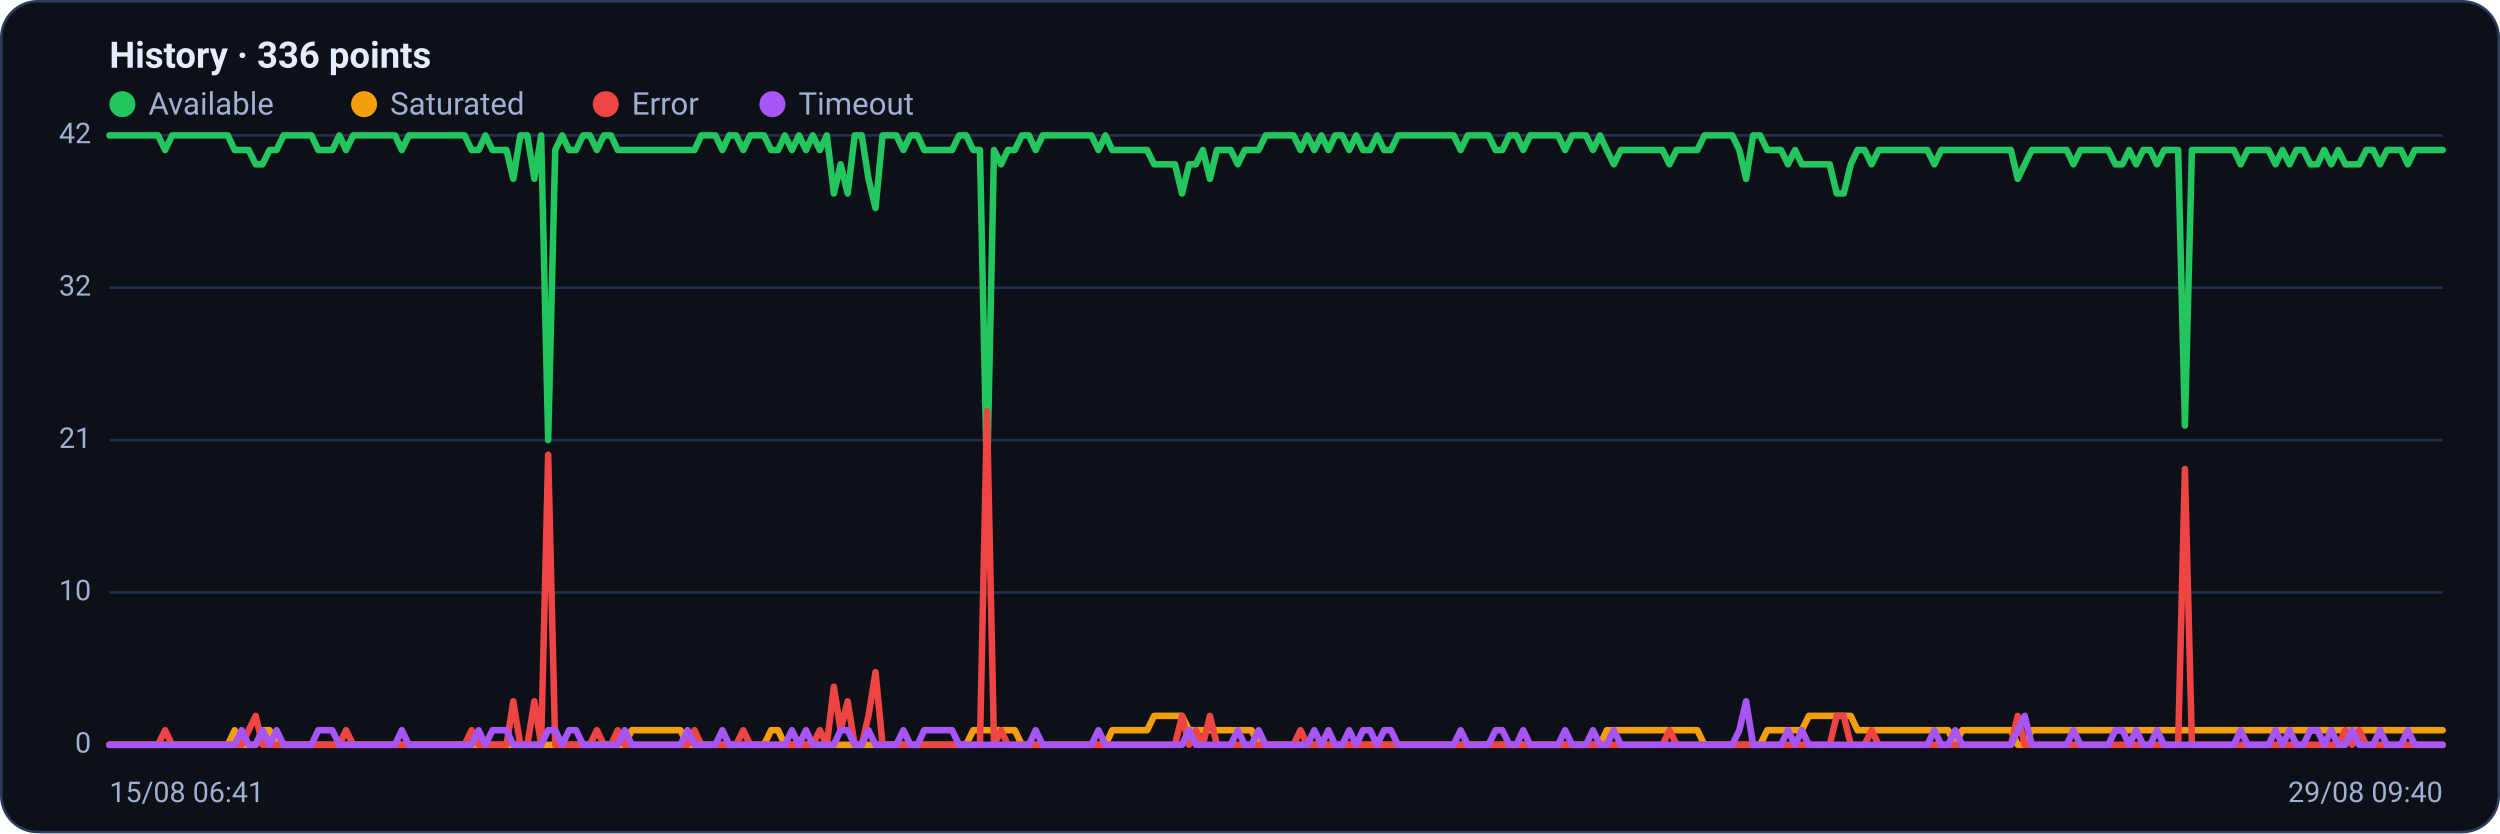
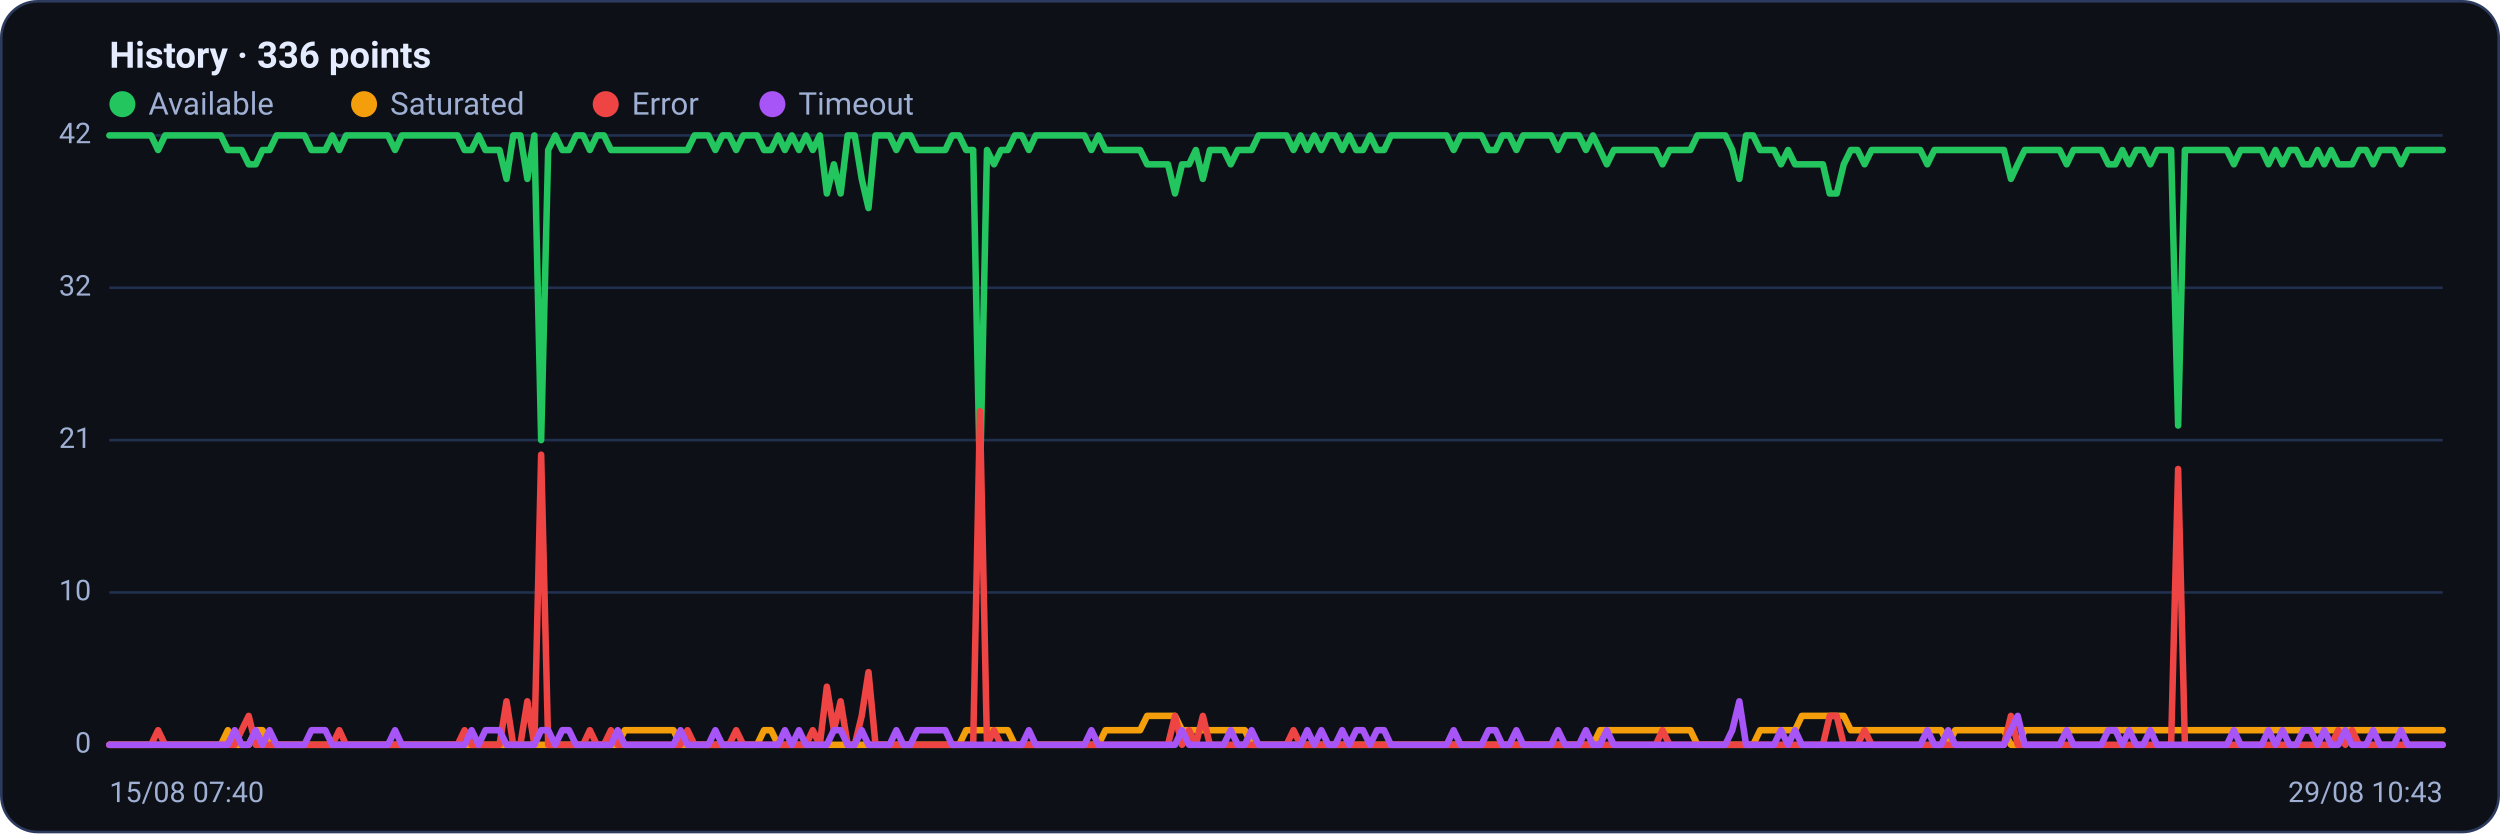
<svg xmlns="http://www.w3.org/2000/svg" viewBox="0 0 960 320" width="960" height="320" font-family="Segoe UI, system-ui, -apple-system, Roboto, Helvetica, Arial, sans-serif" role="img" aria-label="Availability history per region">
  <rect x="0.5" y="0.5" width="959" height="319" rx="14" fill="#0d1117" stroke="#2c3a5e" />
  <text x="42" y="26" font-size="14" font-weight="600" fill="#e6ecff">History · 336 points</text>
  <circle cx="47" cy="40" r="5" fill="#22c55e" />
  <text x="57" y="44" font-size="12" fill="#9fb0d4">Available</text>
  <circle cx="139.8" cy="40" r="5" fill="#f59e0b" />
  <text x="149.8" y="44" font-size="12" fill="#9fb0d4">Saturated</text>
  <circle cx="232.6" cy="40" r="5" fill="#ef4444" />
  <text x="242.6" y="44" font-size="12" fill="#9fb0d4">Error</text>
  <circle cx="296.6" cy="40" r="5" fill="#a855f7" />
  <text x="306.6" y="44" font-size="12" fill="#9fb0d4">Timeout</text>
  <line x1="42" y1="286.0" x2="938" y2="286.0" stroke="#21304f" stroke-width="1" />
  <text x="35" y="289.0" text-anchor="end" font-size="11" fill="#9fb0d4">0</text>
  <line x1="42" y1="227.5" x2="938" y2="227.5" stroke="#21304f" stroke-width="1" />
  <text x="35" y="230.5" text-anchor="end" font-size="11" fill="#9fb0d4">10</text>
  <line x1="42" y1="169.0" x2="938" y2="169.0" stroke="#21304f" stroke-width="1" />
  <text x="35" y="172.0" text-anchor="end" font-size="11" fill="#9fb0d4">21</text>
  <line x1="42" y1="110.5" x2="938" y2="110.5" stroke="#21304f" stroke-width="1" />
  <text x="35" y="113.5" text-anchor="end" font-size="11" fill="#9fb0d4">32</text>
  <line x1="42" y1="52.0" x2="938" y2="52.0" stroke="#21304f" stroke-width="1" />
  <text x="35" y="55.0" text-anchor="end" font-size="11" fill="#9fb0d4">42</text>
-   <polyline fill="none" stroke="#22c55e" stroke-width="2.5" stroke-linejoin="round" stroke-linecap="round" points="42.0,52.0 44.7,52.0 47.3,52.0 50.0,52.0 52.7,52.0 55.4,52.0 58.0,52.0 60.7,52.0 63.4,57.6 66.1,52.0 68.7,52.0 71.4,52.0 74.1,52.0 76.8,52.0 79.4,52.0 82.1,52.0 84.8,52.0 87.5,52.0 90.1,57.6 92.8,57.6 95.5,57.6 98.2,63.1 100.8,63.1 103.5,57.6 106.2,57.6 108.9,52.0 111.5,52.0 114.2,52.0 116.9,52.0 119.6,52.0 122.2,57.6 124.9,57.6 127.6,57.6 130.3,52.0 132.9,57.6 135.6,52.0 138.3,52.0 141.0,52.0 143.6,52.0 146.3,52.0 149.0,52.0 151.7,52.0 154.3,57.6 157.0,52.0 159.7,52.0 162.4,52.0 165.0,52.0 167.7,52.0 170.4,52.0 173.1,52.0 175.7,52.0 178.4,52.0 181.1,57.6 183.8,57.6 186.4,52.0 189.1,57.6 191.8,57.6 194.5,57.6 197.1,68.7 199.8,52.0 202.5,52.0 205.2,68.7 207.8,52.0 210.5,169.0 213.2,57.6 215.9,52.0 218.5,57.6 221.2,57.6 223.9,52.0 226.5,52.0 229.2,57.6 231.9,52.0 234.6,52.0 237.2,57.6 239.9,57.6 242.6,57.6 245.3,57.6 247.9,57.6 250.6,57.6 253.3,57.6 256.0,57.6 258.6,57.6 261.3,57.6 264.0,57.6 266.7,57.6 269.3,52.0 272.0,52.0 274.7,52.0 277.4,57.6 280.0,52.0 282.7,52.0 285.4,57.6 288.1,52.0 290.7,52.0 293.4,52.0 296.1,57.6 298.8,57.6 301.4,52.0 304.1,57.6 306.8,52.0 309.5,57.6 312.1,52.0 314.8,57.6 317.5,52.0 320.2,74.3 322.8,63.1 325.5,74.3 328.2,52.0 330.9,52.0 333.5,68.7 336.2,79.9 338.9,52.0 341.6,52.0 344.2,52.0 346.9,57.6 349.6,52.0 352.3,52.0 354.9,57.6 357.6,57.6 360.3,57.6 363.0,57.6 365.6,57.6 368.3,52.0 371.0,52.0 373.7,57.6 376.3,57.6 379.0,185.7 381.7,57.6 384.4,63.1 387.0,57.6 389.7,57.6 392.4,52.0 395.1,52.0 397.7,57.6 400.4,52.0 403.1,52.0 405.7,52.0 408.4,52.0 411.1,52.0 413.8,52.0 416.4,52.0 419.1,52.0 421.8,57.6 424.5,52.0 427.1,57.6 429.8,57.6 432.5,57.6 435.2,57.6 437.8,57.6 440.5,57.6 443.2,63.1 445.9,63.1 448.5,63.1 451.2,63.1 453.9,74.3 456.6,63.1 459.2,63.1 461.9,57.6 464.6,68.7 467.3,57.6 469.9,57.6 472.6,57.6 475.3,63.1 478.0,57.6 480.6,57.6 483.3,57.6 486.0,52.0 488.7,52.0 491.3,52.0 494.0,52.0 496.7,52.0 499.4,57.6 502.0,52.0 504.7,57.6 507.4,52.0 510.1,57.6 512.7,52.0 515.4,52.0 518.1,57.6 520.8,52.0 523.4,57.6 526.1,57.6 528.8,52.0 531.5,57.6 534.1,57.6 536.8,52.0 539.5,52.0 542.2,52.0 544.8,52.0 547.5,52.0 550.2,52.0 552.9,52.0 555.5,52.0 558.2,52.0 560.9,57.6 563.6,52.0 566.2,52.0 568.9,52.0 571.6,52.0 574.3,57.6 576.9,57.6 579.6,52.0 582.3,52.0 584.9,57.6 587.6,52.0 590.3,52.0 593.0,52.0 595.6,52.0 598.3,52.0 601.0,57.6 603.7,52.0 606.3,52.0 609.0,52.0 611.7,57.6 614.4,52.0 617.0,57.6 619.7,63.1 622.4,57.6 625.1,57.6 627.7,57.6 630.4,57.6 633.1,57.6 635.8,57.6 638.4,57.6 641.1,63.1 643.8,57.6 646.5,57.6 649.1,57.6 651.8,57.6 654.5,52.0 657.2,52.0 659.8,52.0 662.5,52.0 665.2,52.0 667.9,57.6 670.5,68.7 673.2,52.0 675.9,52.0 678.6,57.6 681.2,57.6 683.9,57.6 686.6,63.1 689.3,57.6 691.9,63.1 694.6,63.1 697.3,63.1 700.0,63.1 702.6,63.1 705.3,74.3 708.0,74.3 710.7,63.1 713.3,57.6 716.0,57.6 718.7,63.1 721.4,57.6 724.0,57.6 726.7,57.6 729.4,57.6 732.1,57.6 734.7,57.6 737.4,57.6 740.1,57.6 742.8,63.1 745.4,57.6 748.1,57.6 750.8,57.6 753.5,57.6 756.1,57.6 758.8,57.6 761.5,57.6 764.1,57.6 766.8,57.6 769.5,57.6 772.2,57.6 774.8,68.7 777.5,63.1 780.2,57.6 782.9,57.6 785.5,57.6 788.2,57.6 790.9,57.6 793.6,57.6 796.2,63.1 798.9,57.6 801.6,57.6 804.3,57.6 806.9,57.6 809.6,57.6 812.3,63.1 815.0,63.1 817.6,57.6 820.3,63.1 823.0,57.6 825.7,57.6 828.3,63.1 831.0,57.6 833.7,57.6 836.4,57.6 839.0,163.4 841.7,57.6 844.4,57.6 847.1,57.6 849.7,57.6 852.4,57.6 855.1,57.6 857.8,57.6 860.4,63.1 863.1,57.6 865.8,57.6 868.5,57.6 871.1,57.6 873.8,63.1 876.5,57.6 879.2,63.1 881.8,57.6 884.5,57.6 887.2,63.1 889.9,63.1 892.5,57.6 895.2,63.1 897.9,57.6 900.6,63.1 903.2,63.1 905.9,63.1 908.6,57.6 911.3,57.6 913.9,63.1 916.6,57.6 919.3,57.6 922.0,57.6 924.6,63.1 927.3,57.6 930.0,57.6 932.7,57.6 935.3,57.6 938.0,57.6" />
-   <polyline fill="none" stroke="#f59e0b" stroke-width="2.5" stroke-linejoin="round" stroke-linecap="round" points="42.0,286.0 44.7,286.0 47.3,286.0 50.0,286.0 52.7,286.0 55.4,286.0 58.0,286.0 60.7,286.0 63.4,286.0 66.1,286.0 68.7,286.0 71.4,286.0 74.1,286.0 76.8,286.0 79.4,286.0 82.1,286.0 84.8,286.0 87.5,286.0 90.1,280.4 92.8,286.0 95.5,286.0 98.2,286.0 100.8,280.4 103.5,280.4 106.2,286.0 108.9,286.0 111.5,286.0 114.2,286.0 116.9,286.0 119.6,286.0 122.2,286.0 124.9,286.0 127.6,286.0 130.3,286.0 132.9,286.0 135.6,286.0 138.3,286.0 141.0,286.0 143.6,286.0 146.3,286.0 149.0,286.0 151.7,286.0 154.3,286.0 157.0,286.0 159.7,286.0 162.4,286.0 165.0,286.0 167.7,286.0 170.4,286.0 173.1,286.0 175.7,286.0 178.4,286.0 181.1,286.0 183.8,286.0 186.4,286.0 189.1,286.0 191.8,286.0 194.5,286.0 197.1,286.0 199.8,286.0 202.5,286.0 205.2,286.0 207.8,286.0 210.5,286.0 213.2,286.0 215.9,286.0 218.5,286.0 221.2,286.0 223.9,286.0 226.5,286.0 229.2,286.0 231.9,286.0 234.6,286.0 237.2,286.0 239.9,286.0 242.6,280.4 245.3,280.4 247.9,280.4 250.6,280.4 253.3,280.4 256.0,280.4 258.6,280.4 261.3,280.4 264.0,286.0 266.7,286.0 269.3,286.0 272.0,286.0 274.7,286.0 277.4,286.0 280.0,286.0 282.7,286.0 285.4,286.0 288.1,286.0 290.7,286.0 293.4,286.0 296.1,280.4 298.8,280.4 301.4,286.0 304.1,286.0 306.8,286.0 309.5,286.0 312.1,286.0 314.8,286.0 317.5,286.0 320.2,286.0 322.8,286.0 325.5,286.0 328.2,286.0 330.9,286.0 333.5,286.0 336.2,286.0 338.9,286.0 341.6,286.0 344.2,286.0 346.9,286.0 349.6,286.0 352.3,286.0 354.9,286.0 357.6,286.0 360.3,286.0 363.0,286.0 365.6,286.0 368.3,286.0 371.0,286.0 373.7,280.4 376.3,280.4 379.0,280.4 381.7,280.4 384.4,280.4 387.0,280.4 389.7,280.4 392.4,286.0 395.1,286.0 397.7,286.0 400.4,286.0 403.1,286.0 405.7,286.0 408.4,286.0 411.1,286.0 413.8,286.0 416.4,286.0 419.1,286.0 421.8,286.0 424.5,286.0 427.1,280.4 429.8,280.4 432.5,280.4 435.2,280.4 437.8,280.4 440.5,280.4 443.2,274.9 445.9,274.9 448.5,274.9 451.2,274.9 453.9,274.9 456.6,280.4 459.2,280.4 461.9,280.4 464.6,280.4 467.3,280.4 469.9,280.4 472.6,280.4 475.3,280.4 478.0,280.4 480.6,280.4 483.3,286.0 486.0,286.0 488.7,286.0 491.3,286.0 494.0,286.0 496.7,286.0 499.4,286.0 502.0,286.0 504.7,286.0 507.4,286.0 510.1,286.0 512.7,286.0 515.4,286.0 518.1,286.0 520.8,286.0 523.4,286.0 526.1,286.0 528.8,286.0 531.5,286.0 534.1,286.0 536.8,286.0 539.5,286.0 542.2,286.0 544.8,286.0 547.5,286.0 550.2,286.0 552.9,286.0 555.5,286.0 558.2,286.0 560.9,286.0 563.6,286.0 566.2,286.0 568.9,286.0 571.6,286.0 574.3,286.0 576.9,286.0 579.6,286.0 582.3,286.0 584.9,286.0 587.6,286.0 590.3,286.0 593.0,286.0 595.6,286.0 598.3,286.0 601.0,286.0 603.7,286.0 606.3,286.0 609.0,286.0 611.7,286.0 614.4,286.0 617.0,280.4 619.7,280.4 622.4,280.4 625.1,280.4 627.7,280.4 630.4,280.4 633.1,280.4 635.8,280.4 638.4,280.4 641.1,280.4 643.8,280.4 646.5,280.4 649.1,280.4 651.8,280.4 654.5,286.0 657.2,286.0 659.8,286.0 662.5,286.0 665.2,286.0 667.9,286.0 670.5,286.0 673.2,286.0 675.9,286.0 678.6,280.4 681.2,280.4 683.9,280.4 686.6,280.4 689.3,280.4 691.9,280.4 694.6,274.9 697.3,274.9 700.0,274.9 702.6,274.9 705.3,274.9 708.0,274.9 710.7,274.9 713.3,280.4 716.0,280.4 718.7,280.4 721.4,280.4 724.0,280.4 726.7,280.4 729.4,280.4 732.1,280.4 734.7,280.4 737.4,280.4 740.1,280.4 742.8,280.4 745.4,280.4 748.1,280.4 750.8,286.0 753.5,280.4 756.1,280.4 758.8,280.4 761.5,280.4 764.1,280.4 766.8,280.4 769.5,280.4 772.2,280.4 774.8,286.0 777.5,286.0 780.2,280.4 782.9,280.4 785.5,280.4 788.2,280.4 790.9,280.4 793.6,280.4 796.2,280.4 798.9,280.4 801.6,280.4 804.3,280.4 806.9,280.4 809.6,280.4 812.3,280.4 815.0,280.4 817.6,280.4 820.3,280.4 823.0,280.4 825.7,280.4 828.3,280.4 831.0,280.4 833.7,280.4 836.4,280.4 839.0,280.4 841.7,280.4 844.4,280.4 847.1,280.4 849.7,280.4 852.4,280.4 855.1,280.4 857.8,280.4 860.4,280.4 863.1,280.4 865.8,280.4 868.5,280.4 871.1,280.4 873.8,280.4 876.5,280.4 879.2,280.4 881.8,280.4 884.5,280.4 887.2,280.4 889.9,280.4 892.5,280.4 895.2,280.4 897.9,280.4 900.6,280.4 903.2,280.4 905.9,280.4 908.6,280.4 911.3,280.4 913.9,280.4 916.6,280.4 919.3,280.4 922.0,280.4 924.6,280.4 927.3,280.4 930.0,280.4 932.7,280.4 935.3,280.4 938.0,280.4" />
-   <polyline fill="none" stroke="#ef4444" stroke-width="2.5" stroke-linejoin="round" stroke-linecap="round" points="42.0,286.0 44.7,286.0 47.3,286.0 50.0,286.0 52.7,286.0 55.4,286.0 58.0,286.0 60.7,286.0 63.4,280.4 66.1,286.0 68.7,286.0 71.4,286.0 74.1,286.0 76.8,286.0 79.4,286.0 82.1,286.0 84.8,286.0 87.5,286.0 90.1,286.0 92.8,286.0 95.5,280.4 98.2,274.9 100.8,286.0 103.5,286.0 106.2,286.0 108.9,286.0 111.5,286.0 114.2,286.0 116.9,286.0 119.6,286.0 122.2,286.0 124.9,286.0 127.6,286.0 130.3,286.0 132.9,280.4 135.6,286.0 138.3,286.0 141.0,286.0 143.6,286.0 146.3,286.0 149.0,286.0 151.7,286.0 154.3,286.0 157.0,286.0 159.7,286.0 162.4,286.0 165.0,286.0 167.7,286.0 170.4,286.0 173.1,286.0 175.7,286.0 178.4,286.0 181.1,280.4 183.8,286.0 186.4,286.0 189.1,286.0 191.8,286.0 194.5,286.0 197.1,269.3 199.8,286.0 202.5,286.0 205.2,269.3 207.8,286.0 210.5,174.6 213.2,286.0 215.9,286.0 218.5,286.0 221.2,286.0 223.9,286.0 226.5,286.0 229.2,280.4 231.9,286.0 234.6,286.0 237.2,280.4 239.9,286.0 242.6,286.0 245.3,286.0 247.9,286.0 250.6,286.0 253.3,286.0 256.0,286.0 258.6,286.0 261.3,286.0 264.0,286.0 266.7,280.4 269.3,286.0 272.0,286.0 274.7,286.0 277.4,286.0 280.0,286.0 282.7,286.0 285.4,280.4 288.1,286.0 290.7,286.0 293.4,286.0 296.1,286.0 298.8,286.0 301.4,286.0 304.1,286.0 306.8,286.0 309.5,286.0 312.1,286.0 314.8,280.4 317.5,286.0 320.2,263.7 322.8,280.4 325.5,269.3 328.2,286.0 330.9,286.0 333.5,274.9 336.2,258.1 338.9,286.0 341.6,286.0 344.2,286.0 346.9,286.0 349.6,286.0 352.3,286.0 354.9,286.0 357.6,286.0 360.3,286.0 363.0,286.0 365.6,286.0 368.3,286.0 371.0,286.0 373.7,286.0 376.3,286.0 379.0,157.9 381.7,286.0 384.4,280.4 387.0,286.0 389.7,286.0 392.4,286.0 395.1,286.0 397.7,286.0 400.4,286.0 403.1,286.0 405.7,286.0 408.4,286.0 411.1,286.0 413.8,286.0 416.4,286.0 419.1,286.0 421.8,286.0 424.5,286.0 427.1,286.0 429.8,286.0 432.5,286.0 435.2,286.0 437.8,286.0 440.5,286.0 443.2,286.0 445.9,286.0 448.5,286.0 451.2,286.0 453.9,274.9 456.6,286.0 459.2,280.4 461.9,286.0 464.6,274.9 467.3,286.0 469.9,286.0 472.6,286.0 475.3,286.0 478.0,286.0 480.6,286.0 483.3,286.0 486.0,286.0 488.7,286.0 491.3,286.0 494.0,286.0 496.7,286.0 499.4,280.4 502.0,286.0 504.7,286.0 507.4,286.0 510.1,286.0 512.7,286.0 515.4,286.0 518.1,286.0 520.8,286.0 523.4,286.0 526.1,286.0 528.8,286.0 531.5,286.0 534.1,286.0 536.8,286.0 539.5,286.0 542.2,286.0 544.8,286.0 547.5,286.0 550.2,286.0 552.9,286.0 555.5,286.0 558.2,286.0 560.9,286.0 563.6,286.0 566.2,286.0 568.9,286.0 571.6,286.0 574.3,286.0 576.9,286.0 579.6,286.0 582.3,286.0 584.9,286.0 587.6,286.0 590.3,286.0 593.0,286.0 595.6,286.0 598.3,286.0 601.0,286.0 603.7,286.0 606.3,286.0 609.0,286.0 611.7,286.0 614.4,286.0 617.0,286.0 619.7,286.0 622.4,286.0 625.1,286.0 627.7,286.0 630.4,286.0 633.1,286.0 635.8,286.0 638.4,286.0 641.1,280.4 643.8,286.0 646.5,286.0 649.1,286.0 651.8,286.0 654.5,286.0 657.2,286.0 659.8,286.0 662.5,286.0 665.2,286.0 667.9,286.0 670.5,286.0 673.2,286.0 675.9,286.0 678.6,286.0 681.2,286.0 683.9,286.0 686.6,286.0 689.3,286.0 691.9,286.0 694.6,286.0 697.3,286.0 700.0,286.0 702.6,286.0 705.3,274.9 708.0,274.9 710.7,286.0 713.3,286.0 716.0,286.0 718.7,280.4 721.4,286.0 724.0,286.0 726.7,286.0 729.4,286.0 732.1,286.0 734.7,286.0 737.4,286.0 740.1,286.0 742.8,286.0 745.4,286.0 748.1,286.0 750.8,286.0 753.5,286.0 756.1,286.0 758.8,286.0 761.5,286.0 764.1,286.0 766.8,286.0 769.5,286.0 772.2,286.0 774.8,274.9 777.5,286.0 780.2,286.0 782.9,286.0 785.5,286.0 788.2,286.0 790.9,286.0 793.6,286.0 796.2,286.0 798.9,286.0 801.6,286.0 804.3,286.0 806.9,286.0 809.6,286.0 812.3,286.0 815.0,286.0 817.6,286.0 820.3,286.0 823.0,286.0 825.7,286.0 828.3,286.0 831.0,286.0 833.7,286.0 836.4,286.0 839.0,180.1 841.7,286.0 844.4,286.0 847.1,286.0 849.7,286.0 852.4,286.0 855.1,286.0 857.8,286.0 860.4,286.0 863.1,286.0 865.8,286.0 868.5,286.0 871.1,286.0 873.8,286.0 876.5,286.0 879.2,286.0 881.8,286.0 884.5,286.0 887.2,286.0 889.9,286.0 892.5,286.0 895.2,286.0 897.9,286.0 900.6,280.4 903.2,286.0 905.9,280.4 908.6,286.0 911.3,286.0 913.9,286.0 916.6,286.0 919.3,286.0 922.0,286.0 924.6,286.0 927.3,286.0 930.0,286.0 932.7,286.0 935.3,286.0 938.0,286.0" />
-   <polyline fill="none" stroke="#a855f7" stroke-width="2.5" stroke-linejoin="round" stroke-linecap="round" points="42.0,286.0 44.7,286.0 47.3,286.0 50.0,286.0 52.7,286.0 55.4,286.0 58.0,286.0 60.7,286.0 63.4,286.0 66.1,286.0 68.7,286.0 71.4,286.0 74.1,286.0 76.8,286.0 79.4,286.0 82.1,286.0 84.8,286.0 87.5,286.0 90.1,286.0 92.8,280.4 95.5,286.0 98.2,286.0 100.8,280.4 103.5,286.0 106.2,280.4 108.9,286.0 111.5,286.0 114.2,286.0 116.9,286.0 119.6,286.0 122.2,280.4 124.9,280.4 127.6,280.4 130.3,286.0 132.9,286.0 135.6,286.0 138.3,286.0 141.0,286.0 143.6,286.0 146.3,286.0 149.0,286.0 151.7,286.0 154.3,280.4 157.0,286.0 159.7,286.0 162.4,286.0 165.0,286.0 167.7,286.0 170.4,286.0 173.1,286.0 175.7,286.0 178.4,286.0 181.1,286.0 183.8,280.4 186.4,286.0 189.1,280.4 191.8,280.4 194.5,280.4 197.1,286.0 199.8,286.0 202.5,286.0 205.2,286.0 207.8,286.0 210.5,280.4 213.2,280.4 215.9,286.0 218.5,280.4 221.2,280.4 223.9,286.0 226.5,286.0 229.2,286.0 231.9,286.0 234.6,286.0 237.2,286.0 239.9,280.4 242.6,286.0 245.3,286.0 247.9,286.0 250.6,286.0 253.3,286.0 256.0,286.0 258.6,286.0 261.3,286.0 264.0,280.4 266.7,286.0 269.3,286.0 272.0,286.0 274.7,286.0 277.4,280.4 280.0,286.0 282.7,286.0 285.4,286.0 288.1,286.0 290.7,286.0 293.4,286.0 296.1,286.0 298.8,286.0 301.4,286.0 304.1,280.4 306.8,286.0 309.5,280.4 312.1,286.0 314.8,286.0 317.5,286.0 320.2,286.0 322.8,280.4 325.5,280.4 328.2,286.0 330.9,286.0 333.5,280.4 336.2,286.0 338.9,286.0 341.6,286.0 344.2,286.0 346.9,280.4 349.6,286.0 352.3,286.0 354.9,280.4 357.6,280.4 360.3,280.4 363.0,280.4 365.6,280.4 368.3,286.0 371.0,286.0 373.7,286.0 376.3,286.0 379.0,286.0 381.7,286.0 384.4,286.0 387.0,286.0 389.7,286.0 392.4,286.0 395.1,286.0 397.7,280.4 400.4,286.0 403.1,286.0 405.7,286.0 408.4,286.0 411.1,286.0 413.8,286.0 416.4,286.0 419.1,286.0 421.8,280.4 424.5,286.0 427.1,286.0 429.8,286.0 432.5,286.0 435.2,286.0 437.8,286.0 440.5,286.0 443.2,286.0 445.9,286.0 448.5,286.0 451.2,286.0 453.9,286.0 456.6,280.4 459.2,286.0 461.9,286.0 464.6,286.0 467.3,286.0 469.9,286.0 472.6,286.0 475.3,280.4 478.0,286.0 480.6,286.0 483.3,280.4 486.0,286.0 488.7,286.0 491.3,286.0 494.0,286.0 496.7,286.0 499.4,286.0 502.0,286.0 504.7,280.4 507.4,286.0 510.1,280.4 512.7,286.0 515.4,286.0 518.1,280.4 520.8,286.0 523.4,280.4 526.1,280.4 528.8,286.0 531.5,280.4 534.1,280.4 536.8,286.0 539.5,286.0 542.2,286.0 544.8,286.0 547.5,286.0 550.2,286.0 552.9,286.0 555.5,286.0 558.2,286.0 560.9,280.4 563.6,286.0 566.2,286.0 568.9,286.0 571.6,286.0 574.3,280.4 576.9,280.4 579.6,286.0 582.3,286.0 584.9,280.4 587.6,286.0 590.3,286.0 593.0,286.0 595.6,286.0 598.3,286.0 601.0,280.4 603.7,286.0 606.3,286.0 609.0,286.0 611.7,280.4 614.4,286.0 617.0,286.0 619.7,280.4 622.4,286.0 625.1,286.0 627.7,286.0 630.4,286.0 633.1,286.0 635.8,286.0 638.4,286.0 641.1,286.0 643.8,286.0 646.5,286.0 649.1,286.0 651.8,286.0 654.5,286.0 657.2,286.0 659.8,286.0 662.5,286.0 665.2,286.0 667.9,280.4 670.5,269.3 673.2,286.0 675.9,286.0 678.6,286.0 681.2,286.0 683.9,286.0 686.6,280.4 689.3,286.0 691.9,280.4 694.6,286.0 697.3,286.0 700.0,286.0 702.6,286.0 705.3,286.0 708.0,286.0 710.7,286.0 713.3,286.0 716.0,286.0 718.7,286.0 721.4,286.0 724.0,286.0 726.7,286.0 729.4,286.0 732.1,286.0 734.7,286.0 737.4,286.0 740.1,286.0 742.8,280.4 745.4,286.0 748.1,286.0 750.8,280.4 753.5,286.0 756.1,286.0 758.8,286.0 761.5,286.0 764.1,286.0 766.8,286.0 769.5,286.0 772.2,286.0 774.8,280.4 777.5,274.9 780.2,286.0 782.9,286.0 785.5,286.0 788.2,286.0 790.9,286.0 793.6,286.0 796.2,280.4 798.9,286.0 801.6,286.0 804.3,286.0 806.9,286.0 809.6,286.0 812.3,280.4 815.0,280.4 817.6,286.0 820.3,280.4 823.0,286.0 825.7,286.0 828.3,280.4 831.0,286.0 833.7,286.0 836.4,286.0 839.0,286.0 841.7,286.0 844.4,286.0 847.1,286.0 849.7,286.0 852.4,286.0 855.1,286.0 857.8,286.0 860.4,280.4 863.1,286.0 865.8,286.0 868.5,286.0 871.1,286.0 873.8,280.4 876.5,286.0 879.2,280.4 881.8,286.0 884.5,286.0 887.2,280.4 889.9,280.4 892.5,286.0 895.2,280.4 897.9,286.0 900.6,286.0 903.2,280.4 905.9,286.0 908.6,286.0 911.3,286.0 913.9,280.4 916.6,286.0 919.3,286.0 922.0,286.0 924.6,280.4 927.3,286.0 930.0,286.0 932.7,286.0 935.3,286.0 938.0,286.0" />
-   <text x="42" y="308" font-size="11" fill="#9fb0d4">15/08 06:41</text>
-   <text x="938" y="308" text-anchor="end" font-size="11" fill="#9fb0d4">29/08 09:40</text>
+   <polyline fill="none" stroke="#22c55e" stroke-width="2.5" stroke-linejoin="round" stroke-linecap="round" points="42.0,52.0 44.7,52.0 47.3,52.0 50.0,52.0 52.7,52.0 55.4,52.0 58.0,52.0 60.7,57.6 63.4,52.0 66.1,52.0 68.7,52.0 71.4,52.0 74.1,52.0 76.8,52.0 79.4,52.0 82.1,52.0 84.8,52.0 87.5,57.6 90.1,57.6 92.8,57.6 95.5,63.1 98.2,63.1 100.8,57.6 103.5,57.6 106.2,52.0 108.9,52.0 111.5,52.0 114.2,52.0 116.9,52.0 119.6,57.6 122.2,57.6 124.9,57.6 127.6,52.0 130.3,57.6 132.9,52.0 135.6,52.0 138.3,52.0 141.0,52.0 143.6,52.0 146.3,52.0 149.0,52.0 151.7,57.6 154.3,52.0 157.0,52.0 159.7,52.0 162.4,52.0 165.0,52.0 167.7,52.0 170.4,52.0 173.1,52.0 175.7,52.0 178.4,57.6 181.1,57.6 183.8,52.0 186.4,57.6 189.1,57.6 191.8,57.6 194.5,68.7 197.1,52.0 199.8,52.0 202.5,68.7 205.2,52.0 207.8,169.0 210.5,57.6 213.2,52.0 215.9,57.6 218.5,57.6 221.2,52.0 223.9,52.0 226.5,57.6 229.2,52.0 231.9,52.0 234.6,57.6 237.2,57.6 239.9,57.6 242.6,57.6 245.3,57.6 247.9,57.6 250.6,57.6 253.3,57.6 256.0,57.6 258.6,57.6 261.3,57.6 264.0,57.6 266.7,52.0 269.3,52.0 272.0,52.0 274.7,57.6 277.4,52.0 280.0,52.0 282.7,57.6 285.4,52.0 288.1,52.0 290.7,52.0 293.4,57.6 296.1,57.6 298.8,52.0 301.4,57.6 304.1,52.0 306.8,57.6 309.5,52.0 312.1,57.6 314.8,52.0 317.5,74.3 320.2,63.1 322.8,74.3 325.5,52.0 328.2,52.0 330.9,68.7 333.5,79.9 336.2,52.0 338.9,52.0 341.6,52.0 344.2,57.6 346.9,52.0 349.6,52.0 352.3,57.6 354.9,57.6 357.6,57.6 360.3,57.6 363.0,57.6 365.6,52.0 368.3,52.0 371.0,57.6 373.7,57.6 376.3,185.7 379.0,57.6 381.7,63.1 384.4,57.6 387.0,57.6 389.7,52.0 392.4,52.0 395.1,57.6 397.7,52.0 400.4,52.0 403.1,52.0 405.7,52.0 408.4,52.0 411.1,52.0 413.8,52.0 416.4,52.0 419.1,57.6 421.8,52.0 424.5,57.6 427.1,57.6 429.8,57.6 432.5,57.6 435.2,57.6 437.8,57.6 440.5,63.1 443.2,63.1 445.9,63.1 448.5,63.1 451.2,74.3 453.9,63.1 456.6,63.1 459.2,57.6 461.9,68.7 464.6,57.6 467.3,57.6 469.9,57.6 472.6,63.1 475.3,57.6 478.0,57.6 480.6,57.6 483.3,52.0 486.0,52.0 488.7,52.0 491.3,52.0 494.0,52.0 496.7,57.6 499.4,52.0 502.0,57.6 504.7,52.0 507.4,57.6 510.1,52.0 512.7,52.0 515.4,57.6 518.1,52.0 520.8,57.6 523.4,57.6 526.1,52.0 528.8,57.6 531.5,57.6 534.1,52.0 536.8,52.0 539.5,52.0 542.2,52.0 544.8,52.0 547.5,52.0 550.2,52.0 552.9,52.0 555.5,52.0 558.2,57.6 560.9,52.0 563.6,52.0 566.2,52.0 568.9,52.0 571.6,57.6 574.3,57.6 576.9,52.0 579.6,52.0 582.3,57.6 584.9,52.0 587.6,52.0 590.3,52.0 593.0,52.0 595.6,52.0 598.3,57.6 601.0,52.0 603.7,52.0 606.3,52.0 609.0,57.6 611.7,52.0 614.4,57.6 617.0,63.1 619.7,57.6 622.4,57.6 625.1,57.6 627.7,57.6 630.4,57.6 633.1,57.6 635.8,57.6 638.4,63.1 641.1,57.6 643.8,57.6 646.5,57.6 649.1,57.6 651.8,52.0 654.5,52.0 657.2,52.0 659.8,52.0 662.5,52.0 665.2,57.6 667.9,68.7 670.5,52.0 673.2,52.0 675.9,57.6 678.6,57.6 681.2,57.6 683.9,63.1 686.6,57.6 689.3,63.1 691.9,63.1 694.6,63.1 697.3,63.1 700.0,63.1 702.6,74.3 705.3,74.3 708.0,63.1 710.7,57.6 713.3,57.6 716.0,63.1 718.7,57.6 721.4,57.6 724.0,57.6 726.7,57.6 729.4,57.6 732.1,57.6 734.7,57.6 737.4,57.6 740.1,63.1 742.8,57.6 745.4,57.6 748.1,57.6 750.8,57.6 753.5,57.6 756.1,57.6 758.8,57.6 761.5,57.6 764.1,57.6 766.8,57.6 769.5,57.6 772.2,68.7 774.8,63.1 777.5,57.6 780.2,57.6 782.9,57.6 785.5,57.6 788.2,57.6 790.9,57.6 793.6,63.1 796.2,57.6 798.9,57.6 801.6,57.6 804.3,57.6 806.9,57.6 809.6,63.1 812.3,63.1 815.0,57.6 817.6,63.1 820.3,57.6 823.0,57.6 825.7,63.1 828.3,57.6 831.0,57.6 833.7,57.6 836.4,163.4 839.0,57.6 841.7,57.6 844.4,57.6 847.1,57.6 849.7,57.6 852.4,57.6 855.1,57.6 857.8,63.1 860.4,57.6 863.1,57.6 865.8,57.6 868.5,57.6 871.1,63.1 873.8,57.6 876.5,63.1 879.2,57.6 881.8,57.6 884.5,63.1 887.2,63.1 889.9,57.6 892.5,63.1 895.2,57.6 897.9,63.1 900.6,63.1 903.2,63.1 905.9,57.6 908.6,57.6 911.3,63.1 913.9,57.6 916.6,57.6 919.3,57.6 922.0,63.1 924.6,57.6 927.3,57.6 930.0,57.6 932.7,57.6 935.3,57.6 938.0,57.6" />
+   <polyline fill="none" stroke="#f59e0b" stroke-width="2.5" stroke-linejoin="round" stroke-linecap="round" points="42.0,286.0 44.7,286.0 47.3,286.0 50.0,286.0 52.7,286.0 55.4,286.0 58.0,286.0 60.7,286.0 63.4,286.0 66.1,286.0 68.7,286.0 71.4,286.0 74.1,286.0 76.8,286.0 79.4,286.0 82.1,286.0 84.8,286.0 87.5,280.4 90.1,286.0 92.8,286.0 95.5,286.0 98.2,280.4 100.8,280.4 103.5,286.0 106.2,286.0 108.9,286.0 111.5,286.0 114.2,286.0 116.9,286.0 119.6,286.0 122.2,286.0 124.9,286.0 127.6,286.0 130.3,286.0 132.9,286.0 135.6,286.0 138.3,286.0 141.0,286.0 143.6,286.0 146.3,286.0 149.0,286.0 151.7,286.0 154.3,286.0 157.0,286.0 159.7,286.0 162.4,286.0 165.0,286.0 167.7,286.0 170.4,286.0 173.1,286.0 175.7,286.0 178.4,286.0 181.1,286.0 183.8,286.0 186.4,286.0 189.1,286.0 191.8,286.0 194.5,286.0 197.1,286.0 199.8,286.0 202.5,286.0 205.2,286.0 207.8,286.0 210.5,286.0 213.2,286.0 215.9,286.0 218.5,286.0 221.2,286.0 223.9,286.0 226.5,286.0 229.2,286.0 231.9,286.0 234.6,286.0 237.2,286.0 239.9,280.4 242.6,280.4 245.3,280.4 247.9,280.4 250.6,280.4 253.3,280.4 256.0,280.4 258.6,280.4 261.3,286.0 264.0,286.0 266.7,286.0 269.3,286.0 272.0,286.0 274.7,286.0 277.4,286.0 280.0,286.0 282.7,286.0 285.4,286.0 288.1,286.0 290.7,286.0 293.4,280.4 296.1,280.4 298.8,286.0 301.4,286.0 304.1,286.0 306.8,286.0 309.5,286.0 312.1,286.0 314.8,286.0 317.5,286.0 320.2,286.0 322.8,286.0 325.5,286.0 328.2,286.0 330.9,286.0 333.5,286.0 336.2,286.0 338.9,286.0 341.6,286.0 344.2,286.0 346.9,286.0 349.6,286.0 352.3,286.0 354.9,286.0 357.6,286.0 360.3,286.0 363.0,286.0 365.6,286.0 368.3,286.0 371.0,280.4 373.7,280.4 376.3,280.4 379.0,280.4 381.7,280.4 384.4,280.4 387.0,280.4 389.7,286.0 392.4,286.0 395.1,286.0 397.7,286.0 400.4,286.0 403.1,286.0 405.7,286.0 408.4,286.0 411.1,286.0 413.8,286.0 416.4,286.0 419.1,286.0 421.8,286.0 424.5,280.4 427.1,280.4 429.8,280.4 432.5,280.4 435.2,280.4 437.8,280.4 440.5,274.9 443.2,274.9 445.9,274.9 448.5,274.9 451.2,274.9 453.9,280.4 456.6,280.4 459.2,280.4 461.9,280.4 464.6,280.4 467.3,280.4 469.9,280.4 472.6,280.4 475.3,280.4 478.0,280.4 480.6,286.0 483.3,286.0 486.0,286.0 488.7,286.0 491.3,286.0 494.0,286.0 496.7,286.0 499.4,286.0 502.0,286.0 504.7,286.0 507.4,286.0 510.1,286.0 512.7,286.0 515.4,286.0 518.1,286.0 520.8,286.0 523.4,286.0 526.1,286.0 528.8,286.0 531.5,286.0 534.1,286.0 536.8,286.0 539.5,286.0 542.2,286.0 544.8,286.0 547.5,286.0 550.2,286.0 552.9,286.0 555.5,286.0 558.2,286.0 560.9,286.0 563.6,286.0 566.2,286.0 568.9,286.0 571.6,286.0 574.3,286.0 576.9,286.0 579.6,286.0 582.3,286.0 584.9,286.0 587.6,286.0 590.3,286.0 593.0,286.0 595.6,286.0 598.3,286.0 601.0,286.0 603.7,286.0 606.3,286.0 609.0,286.0 611.7,286.0 614.4,280.4 617.0,280.4 619.7,280.4 622.4,280.4 625.1,280.4 627.7,280.4 630.4,280.4 633.1,280.4 635.8,280.4 638.4,280.4 641.1,280.4 643.8,280.4 646.5,280.4 649.1,280.4 651.8,286.0 654.5,286.0 657.2,286.0 659.8,286.0 662.5,286.0 665.2,286.0 667.9,286.0 670.5,286.0 673.2,286.0 675.9,280.4 678.6,280.4 681.2,280.4 683.9,280.4 686.6,280.4 689.3,280.4 691.9,274.9 694.6,274.9 697.3,274.9 700.0,274.9 702.6,274.9 705.3,274.9 708.0,274.9 710.7,280.4 713.3,280.4 716.0,280.4 718.7,280.4 721.4,280.4 724.0,280.4 726.7,280.4 729.4,280.4 732.1,280.4 734.7,280.4 737.4,280.4 740.1,280.4 742.8,280.4 745.4,280.4 748.1,286.0 750.8,280.4 753.5,280.4 756.1,280.4 758.8,280.4 761.5,280.4 764.1,280.4 766.8,280.4 769.5,280.4 772.2,286.0 774.8,286.0 777.5,280.4 780.2,280.4 782.9,280.4 785.5,280.4 788.2,280.4 790.9,280.4 793.6,280.4 796.2,280.4 798.9,280.4 801.6,280.4 804.3,280.4 806.9,280.4 809.6,280.4 812.3,280.4 815.0,280.4 817.6,280.4 820.3,280.4 823.0,280.4 825.7,280.4 828.3,280.4 831.0,280.4 833.7,280.4 836.4,280.4 839.0,280.4 841.7,280.4 844.4,280.4 847.1,280.4 849.7,280.4 852.4,280.4 855.1,280.4 857.8,280.4 860.4,280.4 863.1,280.4 865.8,280.4 868.5,280.4 871.1,280.4 873.8,280.4 876.5,280.4 879.2,280.4 881.8,280.4 884.5,280.4 887.2,280.4 889.9,280.4 892.5,280.4 895.2,280.4 897.9,280.4 900.6,280.4 903.2,280.4 905.9,280.4 908.6,280.4 911.3,280.4 913.9,280.4 916.6,280.4 919.3,280.4 922.0,280.4 924.6,280.4 927.3,280.4 930.0,280.4 932.7,280.4 935.3,280.4 938.0,280.4" />
+   <polyline fill="none" stroke="#ef4444" stroke-width="2.5" stroke-linejoin="round" stroke-linecap="round" points="42.0,286.0 44.7,286.0 47.3,286.0 50.0,286.0 52.7,286.0 55.4,286.0 58.0,286.0 60.7,280.4 63.4,286.0 66.1,286.0 68.7,286.0 71.4,286.0 74.1,286.0 76.8,286.0 79.4,286.0 82.1,286.0 84.8,286.0 87.5,286.0 90.1,286.0 92.8,280.4 95.5,274.9 98.2,286.0 100.8,286.0 103.5,286.0 106.2,286.0 108.9,286.0 111.5,286.0 114.2,286.0 116.9,286.0 119.6,286.0 122.2,286.0 124.9,286.0 127.6,286.0 130.3,280.4 132.9,286.0 135.6,286.0 138.3,286.0 141.0,286.0 143.6,286.0 146.3,286.0 149.0,286.0 151.7,286.0 154.3,286.0 157.0,286.0 159.7,286.0 162.4,286.0 165.0,286.0 167.7,286.0 170.4,286.0 173.1,286.0 175.7,286.0 178.4,280.4 181.1,286.0 183.8,286.0 186.4,286.0 189.1,286.0 191.8,286.0 194.5,269.3 197.1,286.0 199.8,286.0 202.5,269.3 205.2,286.0 207.8,174.6 210.5,286.0 213.2,286.0 215.9,286.0 218.5,286.0 221.2,286.0 223.9,286.0 226.5,280.4 229.2,286.0 231.9,286.0 234.6,280.4 237.2,286.0 239.9,286.0 242.6,286.0 245.3,286.0 247.9,286.0 250.6,286.0 253.3,286.0 256.0,286.0 258.6,286.0 261.3,286.0 264.0,280.4 266.7,286.0 269.3,286.0 272.0,286.0 274.7,286.0 277.4,286.0 280.0,286.0 282.7,280.4 285.4,286.0 288.1,286.0 290.7,286.0 293.4,286.0 296.1,286.0 298.8,286.0 301.4,286.0 304.1,286.0 306.8,286.0 309.5,286.0 312.1,280.4 314.8,286.0 317.5,263.7 320.2,280.4 322.8,269.3 325.5,286.0 328.2,286.0 330.9,274.9 333.5,258.1 336.2,286.0 338.9,286.0 341.6,286.0 344.2,286.0 346.9,286.0 349.6,286.0 352.3,286.0 354.9,286.0 357.6,286.0 360.3,286.0 363.0,286.0 365.6,286.0 368.3,286.0 371.0,286.0 373.7,286.0 376.3,157.9 379.0,286.0 381.7,280.4 384.4,286.0 387.0,286.0 389.7,286.0 392.4,286.0 395.1,286.0 397.7,286.0 400.4,286.0 403.1,286.0 405.7,286.0 408.4,286.0 411.1,286.0 413.8,286.0 416.4,286.0 419.1,286.0 421.8,286.0 424.5,286.0 427.1,286.0 429.8,286.0 432.5,286.0 435.2,286.0 437.8,286.0 440.5,286.0 443.2,286.0 445.9,286.0 448.5,286.0 451.2,274.9 453.9,286.0 456.6,280.4 459.2,286.0 461.9,274.9 464.6,286.0 467.3,286.0 469.9,286.0 472.6,286.0 475.3,286.0 478.0,286.0 480.6,286.0 483.3,286.0 486.0,286.0 488.7,286.0 491.3,286.0 494.0,286.0 496.7,280.4 499.4,286.0 502.0,286.0 504.7,286.0 507.4,286.0 510.1,286.0 512.7,286.0 515.4,286.0 518.1,286.0 520.8,286.0 523.4,286.0 526.1,286.0 528.8,286.0 531.5,286.0 534.1,286.0 536.8,286.0 539.5,286.0 542.2,286.0 544.8,286.0 547.5,286.0 550.2,286.0 552.9,286.0 555.5,286.0 558.2,286.0 560.9,286.0 563.6,286.0 566.2,286.0 568.9,286.0 571.6,286.0 574.3,286.0 576.9,286.0 579.6,286.0 582.3,286.0 584.9,286.0 587.6,286.0 590.3,286.0 593.0,286.0 595.6,286.0 598.3,286.0 601.0,286.0 603.7,286.0 606.3,286.0 609.0,286.0 611.7,286.0 614.4,286.0 617.0,286.0 619.7,286.0 622.4,286.0 625.1,286.0 627.7,286.0 630.4,286.0 633.1,286.0 635.8,286.0 638.4,280.4 641.1,286.0 643.8,286.0 646.5,286.0 649.1,286.0 651.8,286.0 654.5,286.0 657.2,286.0 659.8,286.0 662.5,286.0 665.2,286.0 667.9,286.0 670.5,286.0 673.2,286.0 675.9,286.0 678.6,286.0 681.2,286.0 683.9,286.0 686.6,286.0 689.3,286.0 691.9,286.0 694.6,286.0 697.3,286.0 700.0,286.0 702.6,274.9 705.3,274.9 708.0,286.0 710.7,286.0 713.3,286.0 716.0,280.4 718.7,286.0 721.4,286.0 724.0,286.0 726.7,286.0 729.4,286.0 732.1,286.0 734.7,286.0 737.4,286.0 740.1,286.0 742.8,286.0 745.4,286.0 748.1,286.0 750.8,286.0 753.5,286.0 756.1,286.0 758.8,286.0 761.5,286.0 764.1,286.0 766.8,286.0 769.5,286.0 772.2,274.9 774.8,286.0 777.5,286.0 780.2,286.0 782.9,286.0 785.5,286.0 788.2,286.0 790.9,286.0 793.6,286.0 796.2,286.0 798.9,286.0 801.6,286.0 804.3,286.0 806.9,286.0 809.6,286.0 812.3,286.0 815.0,286.0 817.6,286.0 820.3,286.0 823.0,286.0 825.7,286.0 828.3,286.0 831.0,286.0 833.7,286.0 836.4,180.1 839.0,286.0 841.7,286.0 844.4,286.0 847.1,286.0 849.7,286.0 852.4,286.0 855.1,286.0 857.8,286.0 860.4,286.0 863.1,286.0 865.8,286.0 868.5,286.0 871.1,286.0 873.8,286.0 876.5,286.0 879.2,286.0 881.8,286.0 884.5,286.0 887.2,286.0 889.9,286.0 892.5,286.0 895.2,286.0 897.9,280.4 900.6,286.0 903.2,280.4 905.9,286.0 908.6,286.0 911.3,286.0 913.9,286.0 916.6,286.0 919.3,286.0 922.0,286.0 924.6,286.0 927.3,286.0 930.0,286.0 932.7,286.0 935.3,286.0 938.0,286.0" />
+   <polyline fill="none" stroke="#a855f7" stroke-width="2.5" stroke-linejoin="round" stroke-linecap="round" points="42.0,286.0 44.7,286.0 47.3,286.0 50.0,286.0 52.7,286.0 55.4,286.0 58.0,286.0 60.7,286.0 63.4,286.0 66.1,286.0 68.7,286.0 71.4,286.0 74.1,286.0 76.8,286.0 79.4,286.0 82.1,286.0 84.8,286.0 87.5,286.0 90.1,280.4 92.8,286.0 95.5,286.0 98.2,280.4 100.8,286.0 103.5,280.4 106.2,286.0 108.9,286.0 111.5,286.0 114.2,286.0 116.9,286.0 119.6,280.4 122.2,280.4 124.9,280.4 127.6,286.0 130.3,286.0 132.9,286.0 135.6,286.0 138.3,286.0 141.0,286.0 143.6,286.0 146.3,286.0 149.0,286.0 151.7,280.4 154.3,286.0 157.0,286.0 159.7,286.0 162.4,286.0 165.0,286.0 167.7,286.0 170.4,286.0 173.1,286.0 175.7,286.0 178.4,286.0 181.1,280.4 183.8,286.0 186.4,280.4 189.1,280.4 191.8,280.4 194.5,286.0 197.1,286.0 199.8,286.0 202.5,286.0 205.2,286.0 207.8,280.4 210.5,280.4 213.2,286.0 215.9,280.4 218.5,280.4 221.2,286.0 223.9,286.0 226.5,286.0 229.2,286.0 231.9,286.0 234.6,286.0 237.2,280.4 239.9,286.0 242.6,286.0 245.3,286.0 247.9,286.0 250.6,286.0 253.3,286.0 256.0,286.0 258.6,286.0 261.3,280.4 264.0,286.0 266.7,286.0 269.3,286.0 272.0,286.0 274.7,280.4 277.4,286.0 280.0,286.0 282.7,286.0 285.4,286.0 288.1,286.0 290.7,286.0 293.4,286.0 296.1,286.0 298.8,286.0 301.4,280.4 304.1,286.0 306.8,280.4 309.5,286.0 312.1,286.0 314.8,286.0 317.5,286.0 320.2,280.4 322.8,280.4 325.5,286.0 328.2,286.0 330.9,280.4 333.5,286.0 336.2,286.0 338.9,286.0 341.6,286.0 344.2,280.4 346.9,286.0 349.6,286.0 352.3,280.4 354.9,280.4 357.6,280.4 360.3,280.4 363.0,280.4 365.6,286.0 368.3,286.0 371.0,286.0 373.7,286.0 376.3,286.0 379.0,286.0 381.7,286.0 384.4,286.0 387.0,286.0 389.7,286.0 392.4,286.0 395.1,280.4 397.7,286.0 400.4,286.0 403.1,286.0 405.7,286.0 408.4,286.0 411.1,286.0 413.8,286.0 416.4,286.0 419.1,280.4 421.8,286.0 424.5,286.0 427.1,286.0 429.8,286.0 432.5,286.0 435.2,286.0 437.8,286.0 440.5,286.0 443.2,286.0 445.9,286.0 448.5,286.0 451.2,286.0 453.9,280.4 456.6,286.0 459.2,286.0 461.9,286.0 464.6,286.0 467.3,286.0 469.9,286.0 472.6,280.4 475.3,286.0 478.0,286.0 480.6,280.4 483.3,286.0 486.0,286.0 488.7,286.0 491.3,286.0 494.0,286.0 496.7,286.0 499.4,286.0 502.0,280.4 504.7,286.0 507.4,280.4 510.1,286.0 512.7,286.0 515.4,280.4 518.1,286.0 520.8,280.4 523.4,280.4 526.1,286.0 528.8,280.4 531.5,280.4 534.1,286.0 536.8,286.0 539.5,286.0 542.2,286.0 544.8,286.0 547.5,286.0 550.2,286.0 552.9,286.0 555.5,286.0 558.2,280.4 560.9,286.0 563.6,286.0 566.2,286.0 568.9,286.0 571.6,280.4 574.3,280.4 576.9,286.0 579.6,286.0 582.3,280.4 584.9,286.0 587.6,286.0 590.3,286.0 593.0,286.0 595.6,286.0 598.3,280.4 601.0,286.0 603.7,286.0 606.3,286.0 609.0,280.4 611.7,286.0 614.4,286.0 617.0,280.4 619.7,286.0 622.4,286.0 625.1,286.0 627.7,286.0 630.4,286.0 633.1,286.0 635.8,286.0 638.4,286.0 641.1,286.0 643.8,286.0 646.5,286.0 649.1,286.0 651.8,286.0 654.5,286.0 657.2,286.0 659.8,286.0 662.5,286.0 665.2,280.4 667.9,269.3 670.5,286.0 673.2,286.0 675.9,286.0 678.6,286.0 681.2,286.0 683.9,280.4 686.6,286.0 689.3,280.4 691.9,286.0 694.6,286.0 697.3,286.0 700.0,286.0 702.6,286.0 705.3,286.0 708.0,286.0 710.7,286.0 713.3,286.0 716.0,286.0 718.7,286.0 721.4,286.0 724.0,286.0 726.7,286.0 729.4,286.0 732.1,286.0 734.7,286.0 737.4,286.0 740.1,280.4 742.8,286.0 745.4,286.0 748.1,280.4 750.8,286.0 753.5,286.0 756.1,286.0 758.8,286.0 761.5,286.0 764.1,286.0 766.8,286.0 769.5,286.0 772.2,280.4 774.8,274.9 777.5,286.0 780.2,286.0 782.9,286.0 785.5,286.0 788.2,286.0 790.9,286.0 793.6,280.4 796.2,286.0 798.9,286.0 801.6,286.0 804.3,286.0 806.9,286.0 809.6,280.4 812.3,280.4 815.0,286.0 817.6,280.4 820.3,286.0 823.0,286.0 825.7,280.4 828.3,286.0 831.0,286.0 833.7,286.0 836.4,286.0 839.0,286.0 841.7,286.0 844.4,286.0 847.1,286.0 849.7,286.0 852.4,286.0 855.1,286.0 857.8,280.4 860.4,286.0 863.1,286.0 865.8,286.0 868.5,286.0 871.1,280.4 873.8,286.0 876.5,280.4 879.2,286.0 881.8,286.0 884.5,280.4 887.2,280.4 889.9,286.0 892.5,280.4 895.2,286.0 897.9,286.0 900.6,280.4 903.2,286.0 905.9,286.0 908.6,286.0 911.3,280.4 913.9,286.0 916.6,286.0 919.3,286.0 922.0,280.4 924.6,286.0 927.3,286.0 930.0,286.0 932.7,286.0 935.3,286.0 938.0,286.0" />
+   <text x="42" y="308" font-size="11" fill="#9fb0d4">15/08 07:40</text>
+   <text x="938" y="308" text-anchor="end" font-size="11" fill="#9fb0d4">29/08 10:43</text>
</svg>
